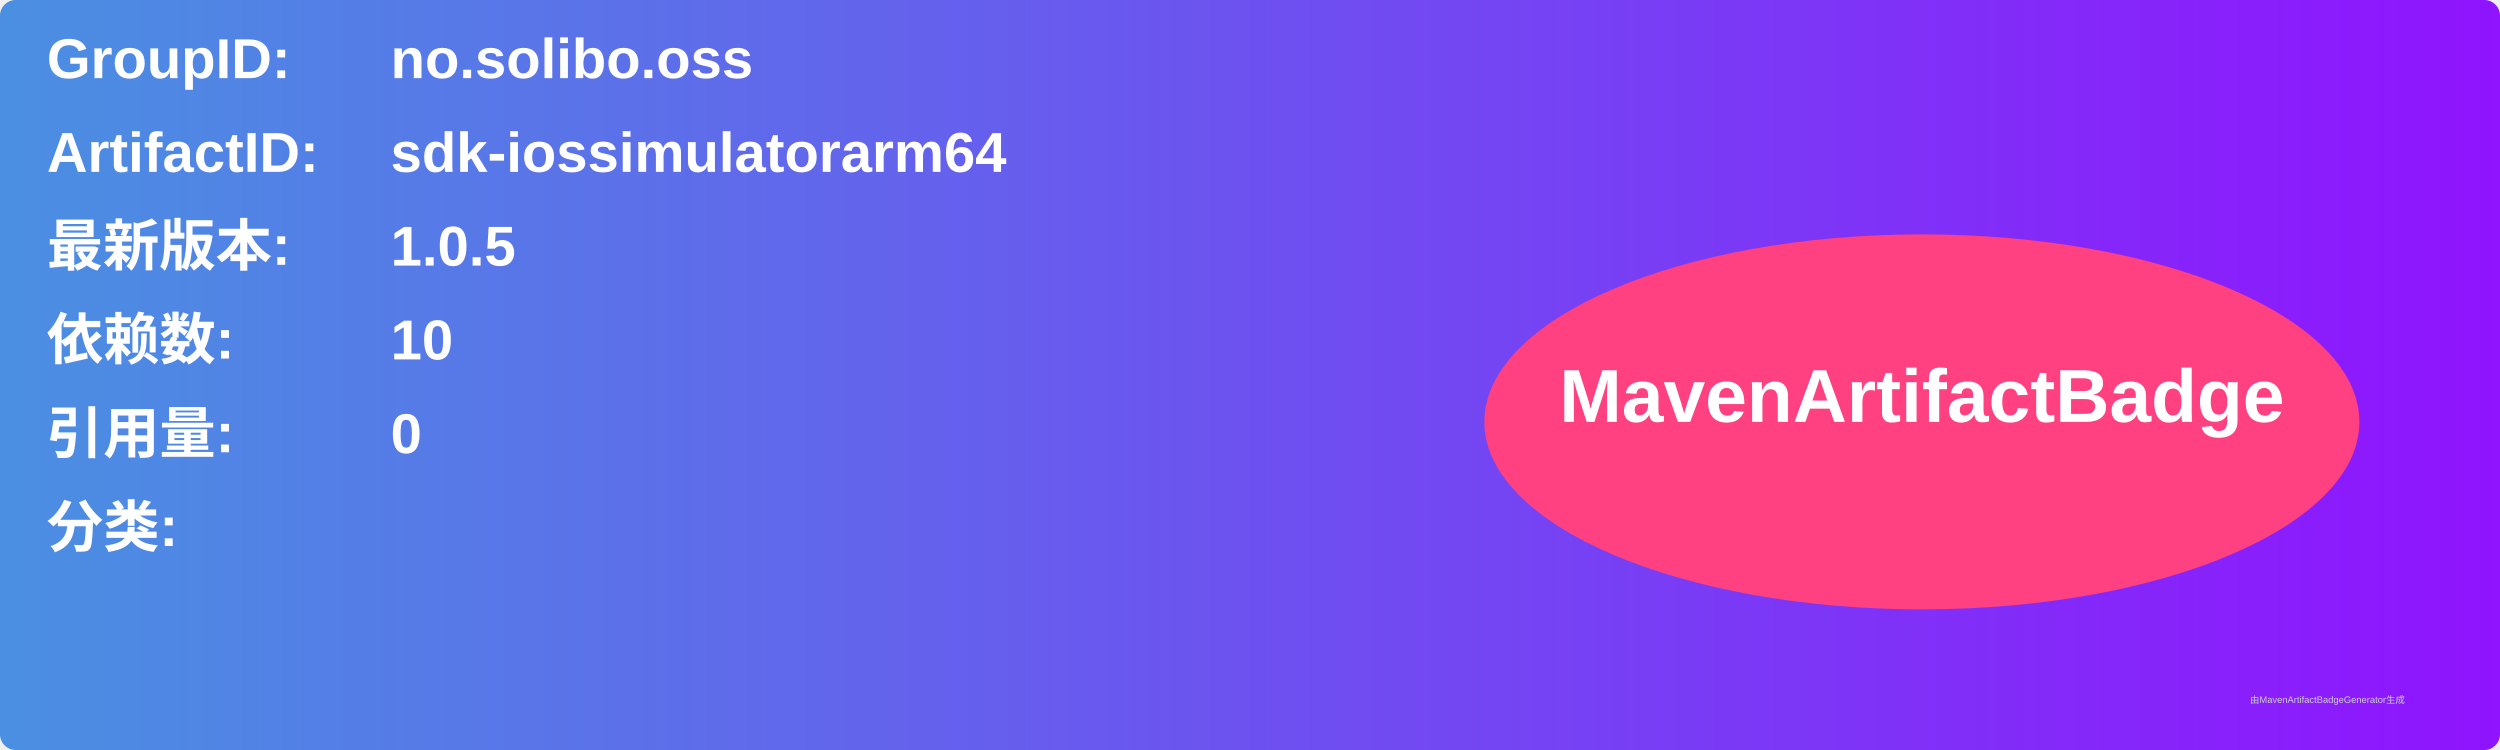
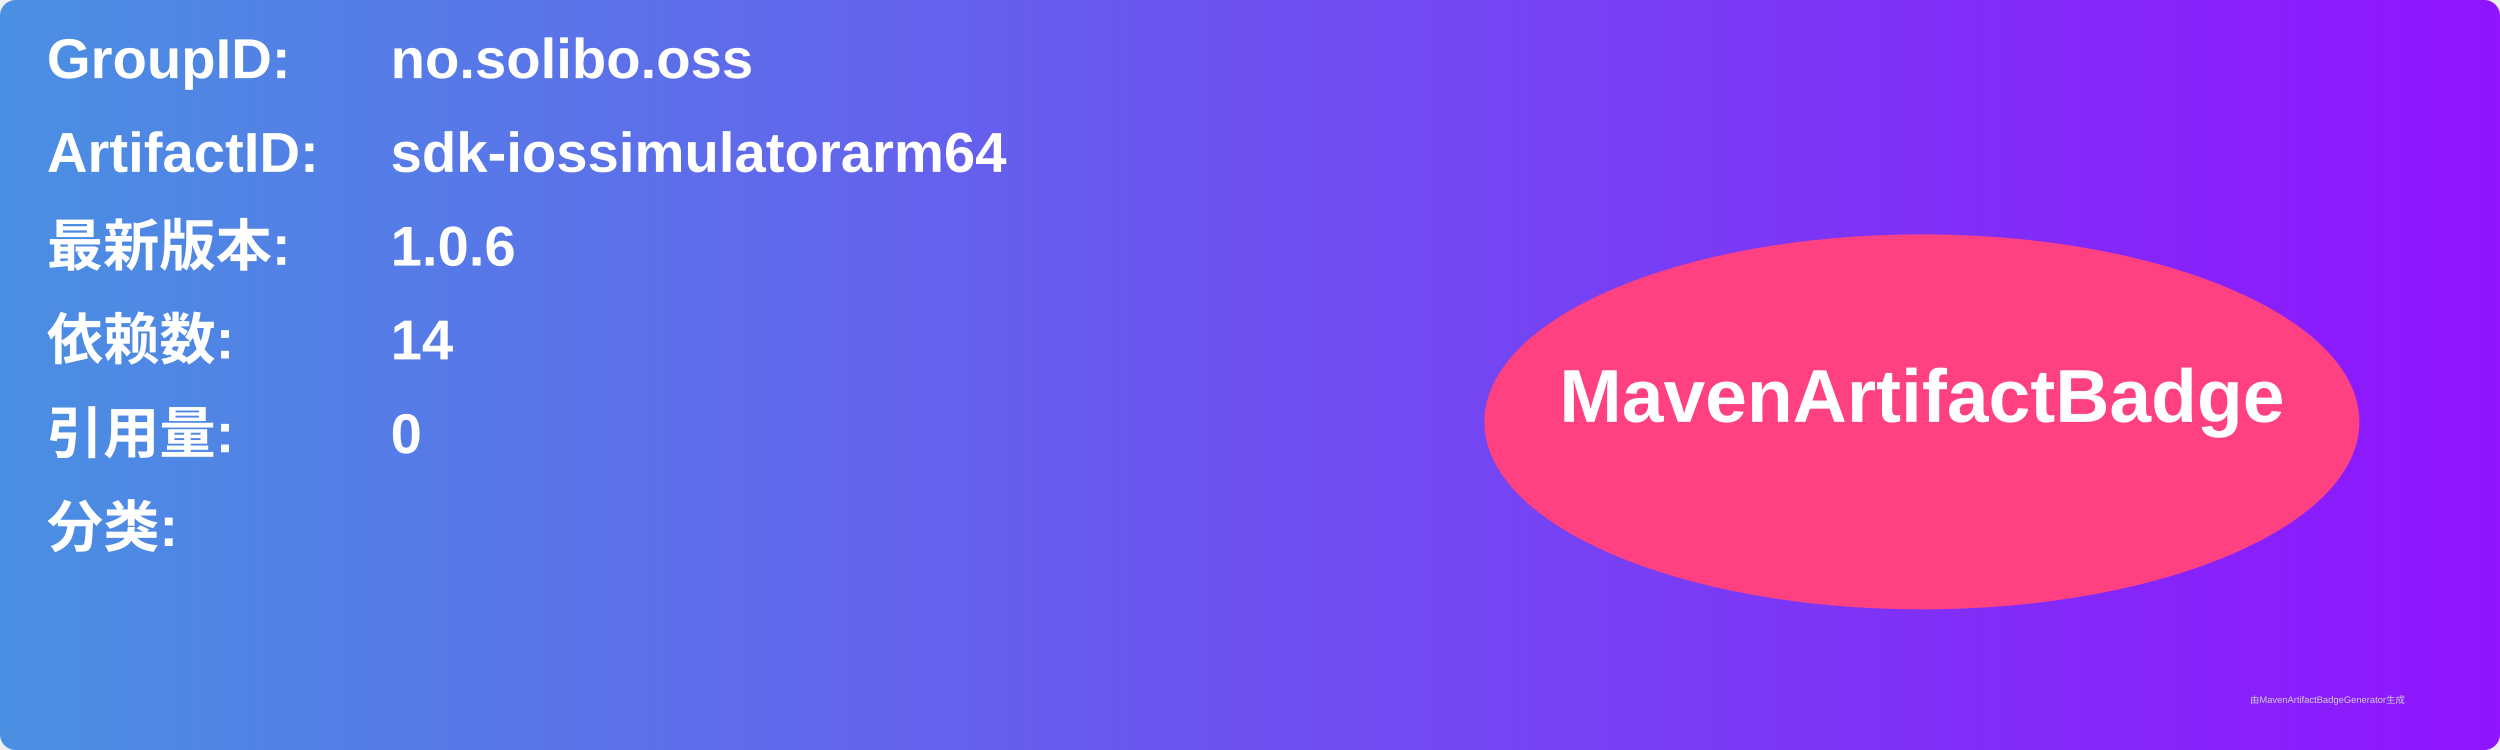
<svg xmlns="http://www.w3.org/2000/svg" width="800" height="240" viewBox="0 0 800 240">
  <linearGradient id="grad" x1="0%" y1="0%" x2="100%" y2="0%">
    <stop offset="0%" stop-color="#4a90e2" />
    <stop offset="100%" stop-color="#9013fe" />
  </linearGradient>
  <rect width="100%" height="100%" rx="5" ry="5" fill="url(#grad)" />
  <g transform="translate(15, 15)">
    <text x="0" y="10" font-family="Arial" font-size="18" fill="white" font-weight="bold" width="260">GroupID:</text>
    <text x="110" y="10" font-family="Arial" font-size="18" fill="white" font-weight="bold" width="460">no.solibo.oss</text>
    <text x="0" y="40" font-family="Arial" font-size="18" fill="white" font-weight="bold" width="260">ArtifactID:</text>
    <text x="110" y="40" font-family="Arial" font-size="18" fill="white" font-weight="bold" width="460">sdk-iossimulatorarm64</text>
    <text x="0" y="70" font-family="Arial" font-size="18" fill="white" font-weight="bold">最新版本:</text>
    <text x="110" y="70" font-family="Arial" font-size="18" fill="white" font-weight="bold">
-       <tspan font-weight="bold">1.0.5</tspan>
+       <tspan font-weight="bold">1.0.6</tspan>
    </text>
    <text x="0" y="100" font-family="Arial" font-size="18" fill="white" font-weight="bold">依赖数: </text>
    <text x="110" y="100" font-family="Arial" font-size="18" fill="white">
-       <tspan font-weight="bold">10</tspan>
+       <tspan font-weight="bold">14</tspan>
    </text>
    <text x="0" y="130" font-family="Arial" font-size="18" fill="white" font-weight="bold">引用量: </text>
    <text x="110" y="130" font-family="Arial" font-size="18" fill="white">
      <tspan font-weight="bold">0</tspan>
    </text>
    <text x="0" y="160" font-family="Arial" font-size="18" fill="white" font-weight="bold">分类:</text>
    <text x="10" y="190" font-family="Arial" font-size="10" fill="white">
      <tspan font-weight="bold" />
    </text>
    <ellipse cx="600" cy="120" rx="140" ry="60" fill="#ff4081" />
    <text x="600" y="120" text-anchor="middle" font-family="Arial" font-size="24" fill="white" font-weight="bold">MavenArtifactBadge</text>
  </g>
  <text x="720" y="225" font-family="Arial" font-size="3" fill="#d0d0d0">由MavenArtifactBadgeGenerator生成</text>
</svg>
